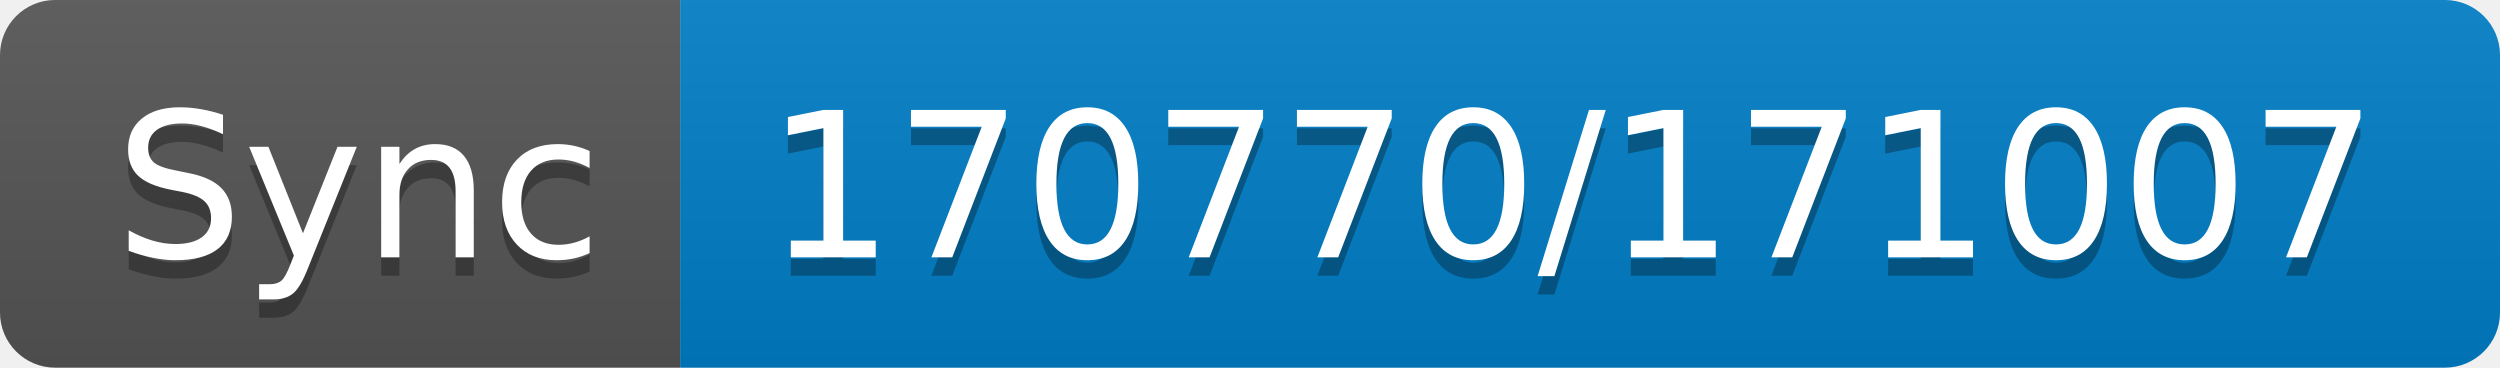
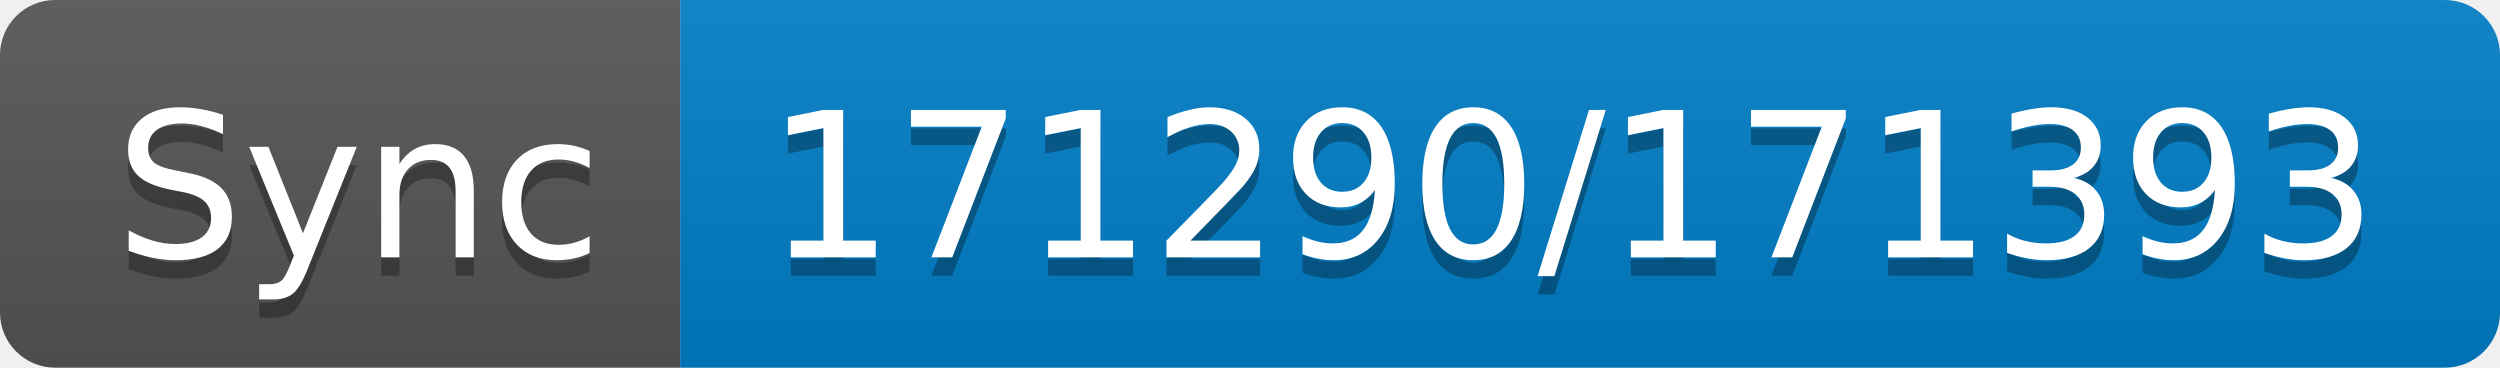
- <svg xmlns="http://www.w3.org/2000/svg" width="136" height="20" role="img" aria-label="Sync: 170770/171007">
+ <svg xmlns="http://www.w3.org/2000/svg" width="136" height="20" role="img" aria-label="Sync: 171290/171393">
  <linearGradient id="s" x2="0" y2="100%">
    <stop offset="0" stop-color="#bbb" stop-opacity=".1" />
    <stop offset="1" stop-opacity=".1" />
  </linearGradient>
  <clipPath id="r">
    <rect width="136" height="20" rx="3" fill="#fff" />
  </clipPath>
  <g clip-path="url(#r)">
    <rect width="37" height="20" fill="#555" />
    <rect x="37" width="99" height="20" fill="#007ec6" />
    <rect width="136" height="20" fill="url(#s)" />
  </g>
  <g fill="#fff" text-anchor="middle" font-family="Verdana,Geneva,DejaVu Sans,sans-serif" text-rendering="geometricPrecision" font-size="110">
    <text aria-hidden="true" x="195" y="150" fill="#010101" fill-opacity=".3" transform="scale(.1)" textLength="270">Sync</text>
    <text x="195" y="140" transform="scale(.1)" fill="#fff" textLength="270">Sync</text>
-     <text aria-hidden="true" x="855" y="150" fill="#010101" fill-opacity=".3" transform="scale(.1)" textLength="890">170770/171007</text>
-     <text x="855" y="140" transform="scale(.1)" fill="#fff" textLength="890">170770/171007</text>
+     <text aria-hidden="true" x="855" y="150" fill="#010101" fill-opacity=".3" transform="scale(.1)" textLength="890">171290/171393</text>
+     <text x="855" y="140" transform="scale(.1)" fill="#fff" textLength="890">171290/171393</text>
  </g>
</svg>
